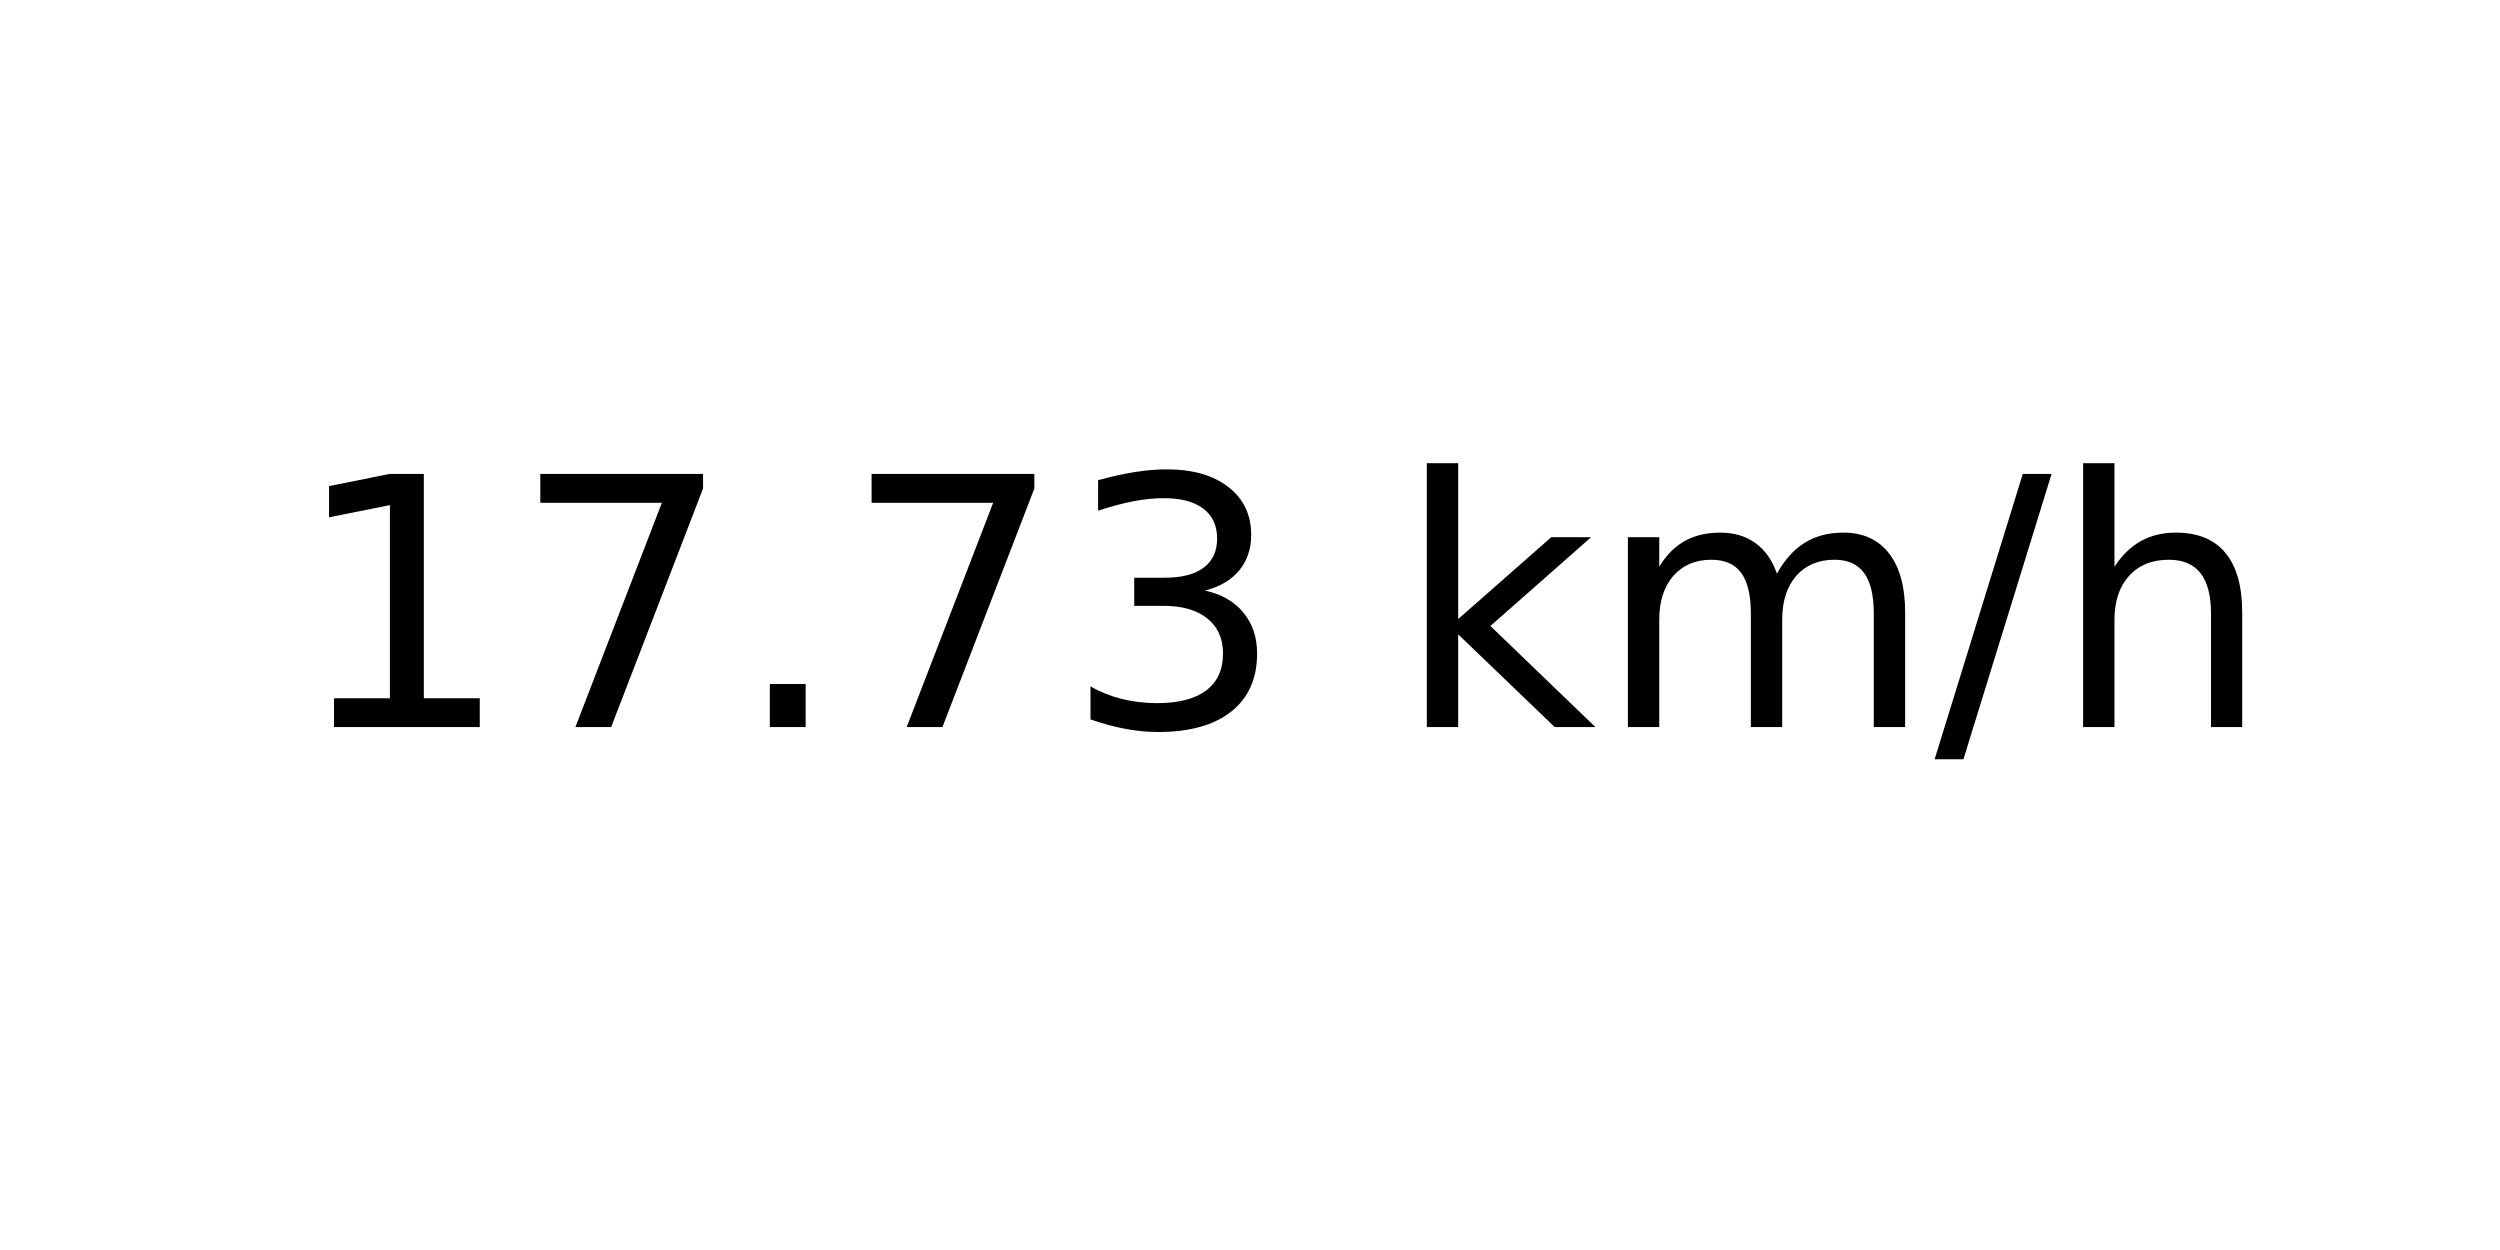
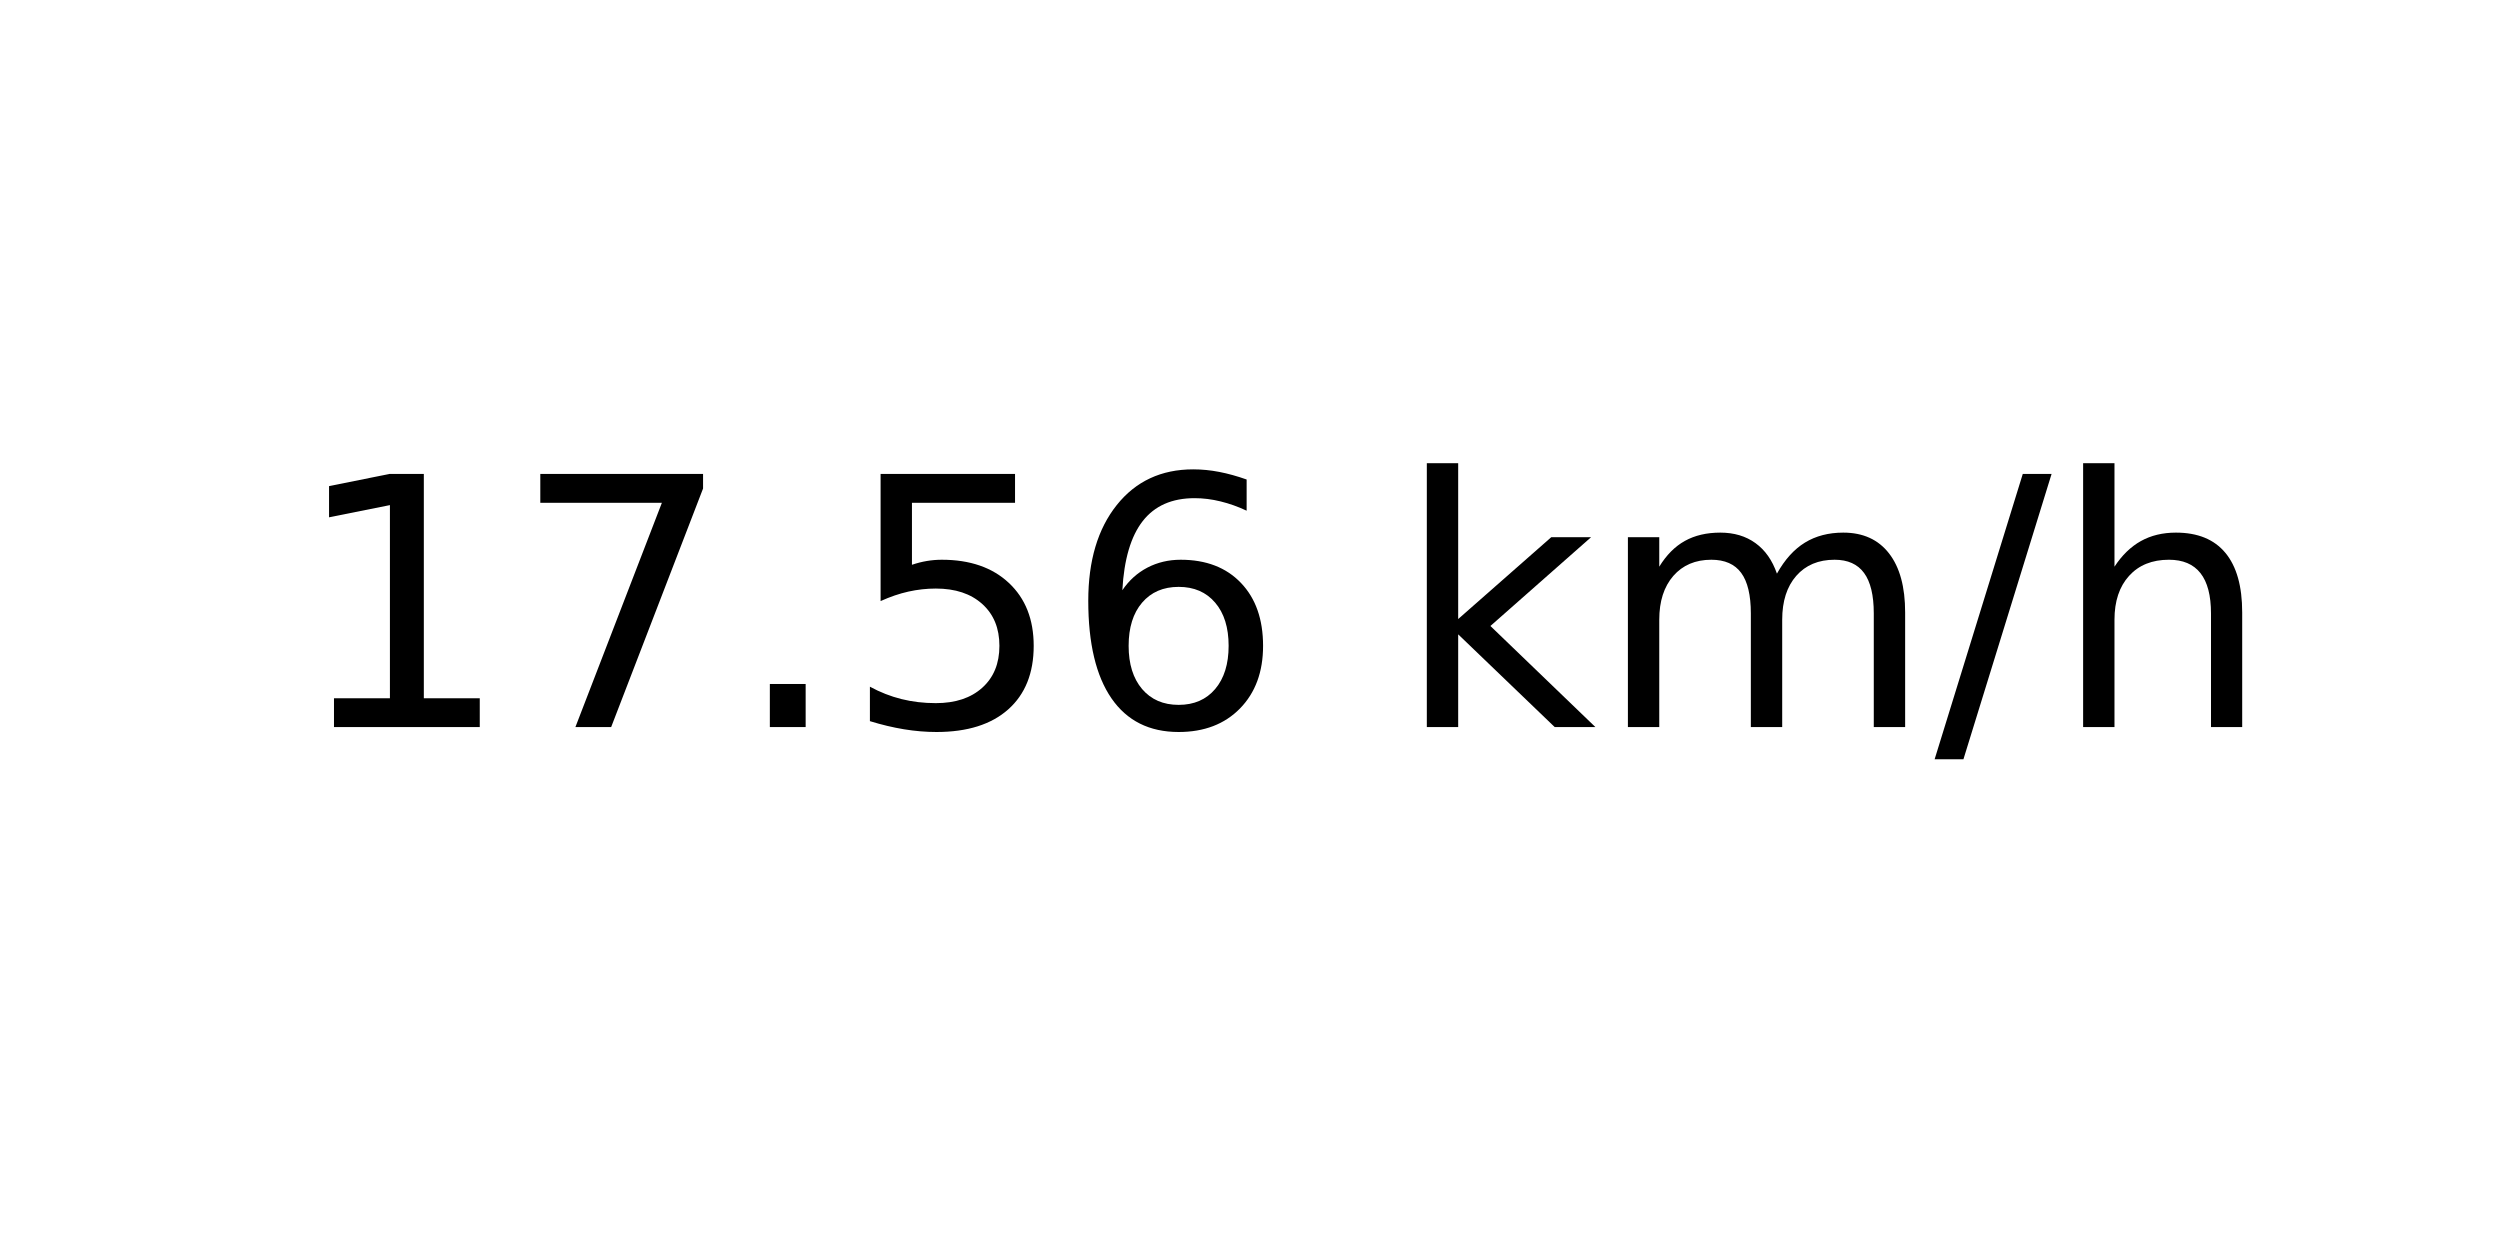
<svg xmlns="http://www.w3.org/2000/svg" xmlns:xlink="http://www.w3.org/1999/xlink" width="72pt" height="36pt" viewBox="0 0 72 36" version="1.1">
  <defs>
    <style type="text/css">*{stroke-linejoin: round; stroke-linecap: butt}</style>
  </defs>
  <g id="figure_1">
    <g id="axes_1">
      <g id="text_1">
        <g transform="translate(8.378125 20.93937) scale(0.1 -0.1)">
          <defs>
            <path id="DejaVuSans-31" d="M 794 531  L 1825 531  L 1825 4091  L 703 3866  L 703 4441  L 1819 4666  L 2450 4666  L 2450 531  L 3481 531  L 3481 0  L 794 0  L 794 531  z " transform="scale(0.015625)" />
            <path id="DejaVuSans-37" d="M 525 4666  L 3525 4666  L 3525 4397  L 1831 0  L 1172 0  L 2766 4134  L 525 4134  L 525 4666  z " transform="scale(0.015625)" />
            <path id="DejaVuSans-2e" d="M 684 794  L 1344 794  L 1344 0  L 684 0  L 684 794  z " transform="scale(0.015625)" />
-             <path id="DejaVuSans-33" d="M 2597 2516  Q 3050 2419 3304 2112  Q 3559 1806 3559 1356  Q 3559 666 3084 287  Q 2609 -91 1734 -91  Q 1441 -91 1130 -33  Q 819 25 488 141  L 488 750  Q 750 597 1062 519  Q 1375 441 1716 441  Q 2309 441 2620 675  Q 2931 909 2931 1356  Q 2931 1769 2642 2001  Q 2353 2234 1838 2234  L 1294 2234  L 1294 2753  L 1863 2753  Q 2328 2753 2575 2939  Q 2822 3125 2822 3475  Q 2822 3834 2567 4026  Q 2313 4219 1838 4219  Q 1578 4219 1281 4162  Q 984 4106 628 3988  L 628 4550  Q 988 4650 1302 4700  Q 1616 4750 1894 4750  Q 2613 4750 3031 4423  Q 3450 4097 3450 3541  Q 3450 3153 3228 2886  Q 3006 2619 2597 2516  z " transform="scale(0.015625)" />
+             <path id="DejaVuSans-35" d="M 691 4666  L 3169 4666  L 3169 4134  L 1269 4134  L 1269 2991  Q 1406 3038 1543 3061  Q 1681 3084 1819 3084  Q 2600 3084 3056 2656  Q 3513 2228 3513 1497  Q 3513 744 3044 326  Q 2575 -91 1722 -91  Q 1428 -91 1123 -41  Q 819 9 494 109  L 494 744  Q 775 591 1075 516  Q 1375 441 1709 441  Q 2250 441 2565 725  Q 2881 1009 2881 1497  Q 2881 1984 2565 2268  Q 2250 2553 1709 2553  Q 1456 2553 1204 2497  Q 953 2441 691 2322  L 691 4666  z " transform="scale(0.015625)" />
+             <path id="DejaVuSans-36" d="M 2113 2584  Q 1688 2584 1439 2293  Q 1191 2003 1191 1497  Q 1191 994 1439 701  Q 1688 409 2113 409  Q 2538 409 2786 701  Q 3034 994 3034 1497  Q 3034 2003 2786 2293  Q 2538 2584 2113 2584  z M 3366 4563  L 3366 3988  Q 3128 4100 2886 4159  Q 2644 4219 2406 4219  Q 1781 4219 1451 3797  Q 1122 3375 1075 2522  Q 1259 2794 1537 2939  Q 1816 3084 2150 3084  Q 2853 3084 3261 2657  Q 3669 2231 3669 1497  Q 3669 778 3244 343  Q 2819 -91 2113 -91  Q 1303 -91 875 529  Q 447 1150 447 2328  Q 447 3434 972 4092  Q 1497 4750 2381 4750  Q 2619 4750 2861 4703  Q 3103 4656 3366 4563  z " transform="scale(0.015625)" />
            <path id="DejaVuSans-20" transform="scale(0.015625)" />
            <path id="DejaVuSans-6b" d="M 581 4863  L 1159 4863  L 1159 1991  L 2875 3500  L 3609 3500  L 1753 1863  L 3688 0  L 2938 0  L 1159 1709  L 1159 0  L 581 0  L 581 4863  z " transform="scale(0.015625)" />
            <path id="DejaVuSans-6d" d="M 3328 2828  Q 3544 3216 3844 3400  Q 4144 3584 4550 3584  Q 5097 3584 5394 3201  Q 5691 2819 5691 2113  L 5691 0  L 5113 0  L 5113 2094  Q 5113 2597 4934 2840  Q 4756 3084 4391 3084  Q 3944 3084 3684 2787  Q 3425 2491 3425 1978  L 3425 0  L 2847 0  L 2847 2094  Q 2847 2600 2669 2842  Q 2491 3084 2119 3084  Q 1678 3084 1418 2786  Q 1159 2488 1159 1978  L 1159 0  L 581 0  L 581 3500  L 1159 3500  L 1159 2956  Q 1356 3278 1631 3431  Q 1906 3584 2284 3584  Q 2666 3584 2933 3390  Q 3200 3197 3328 2828  z " transform="scale(0.015625)" />
            <path id="DejaVuSans-2f" d="M 1625 4666  L 2156 4666  L 531 -594  L 0 -594  L 1625 4666  z " transform="scale(0.015625)" />
            <path id="DejaVuSans-68" d="M 3513 2113  L 3513 0  L 2938 0  L 2938 2094  Q 2938 2591 2744 2837  Q 2550 3084 2163 3084  Q 1697 3084 1428 2787  Q 1159 2491 1159 1978  L 1159 0  L 581 0  L 581 4863  L 1159 4863  L 1159 2956  Q 1366 3272 1645 3428  Q 1925 3584 2291 3584  Q 2894 3584 3203 3211  Q 3513 2838 3513 2113  z " transform="scale(0.015625)" />
          </defs>
          <use xlink:href="#DejaVuSans-31" />
          <use xlink:href="#DejaVuSans-37" x="63.623" />
          <use xlink:href="#DejaVuSans-2e" x="127.246" />
-           <use xlink:href="#DejaVuSans-37" x="159.033" />
-           <use xlink:href="#DejaVuSans-33" x="222.656" />
+           <use xlink:href="#DejaVuSans-35" x="159.033" />
+           <use xlink:href="#DejaVuSans-36" x="222.656" />
          <use xlink:href="#DejaVuSans-20" x="286.279" />
          <use xlink:href="#DejaVuSans-6b" x="318.066" />
          <use xlink:href="#DejaVuSans-6d" x="375.977" />
          <use xlink:href="#DejaVuSans-2f" x="473.389" />
          <use xlink:href="#DejaVuSans-68" x="507.08" />
        </g>
      </g>
    </g>
  </g>
</svg>
